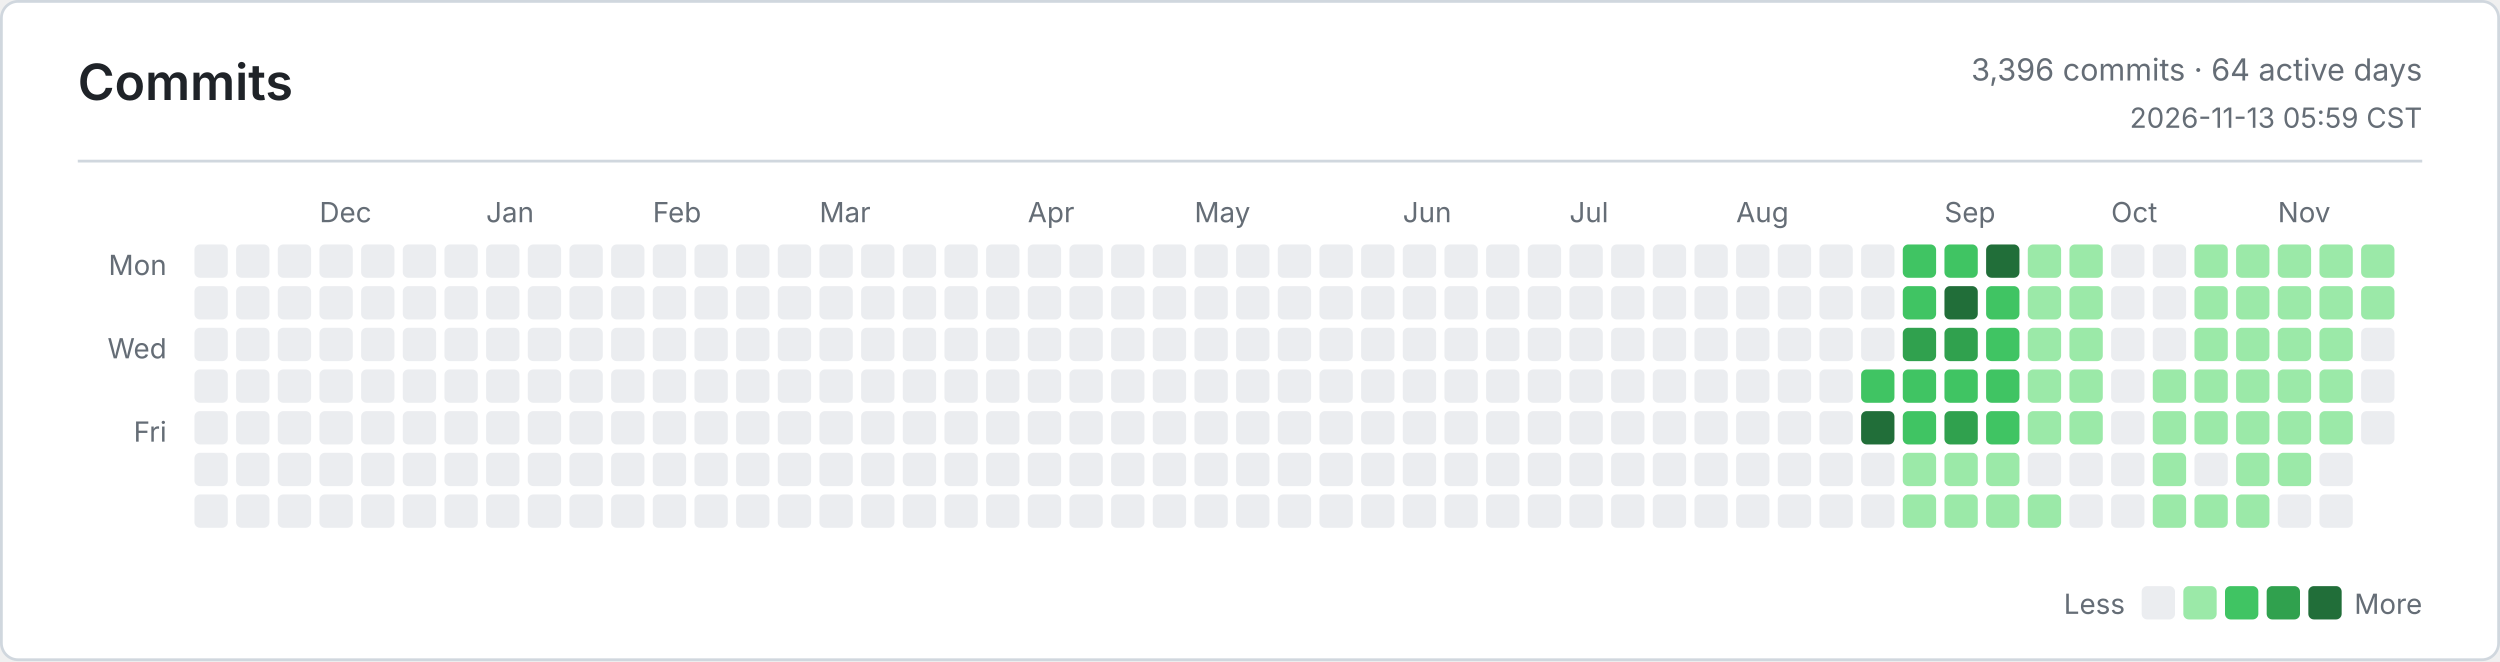
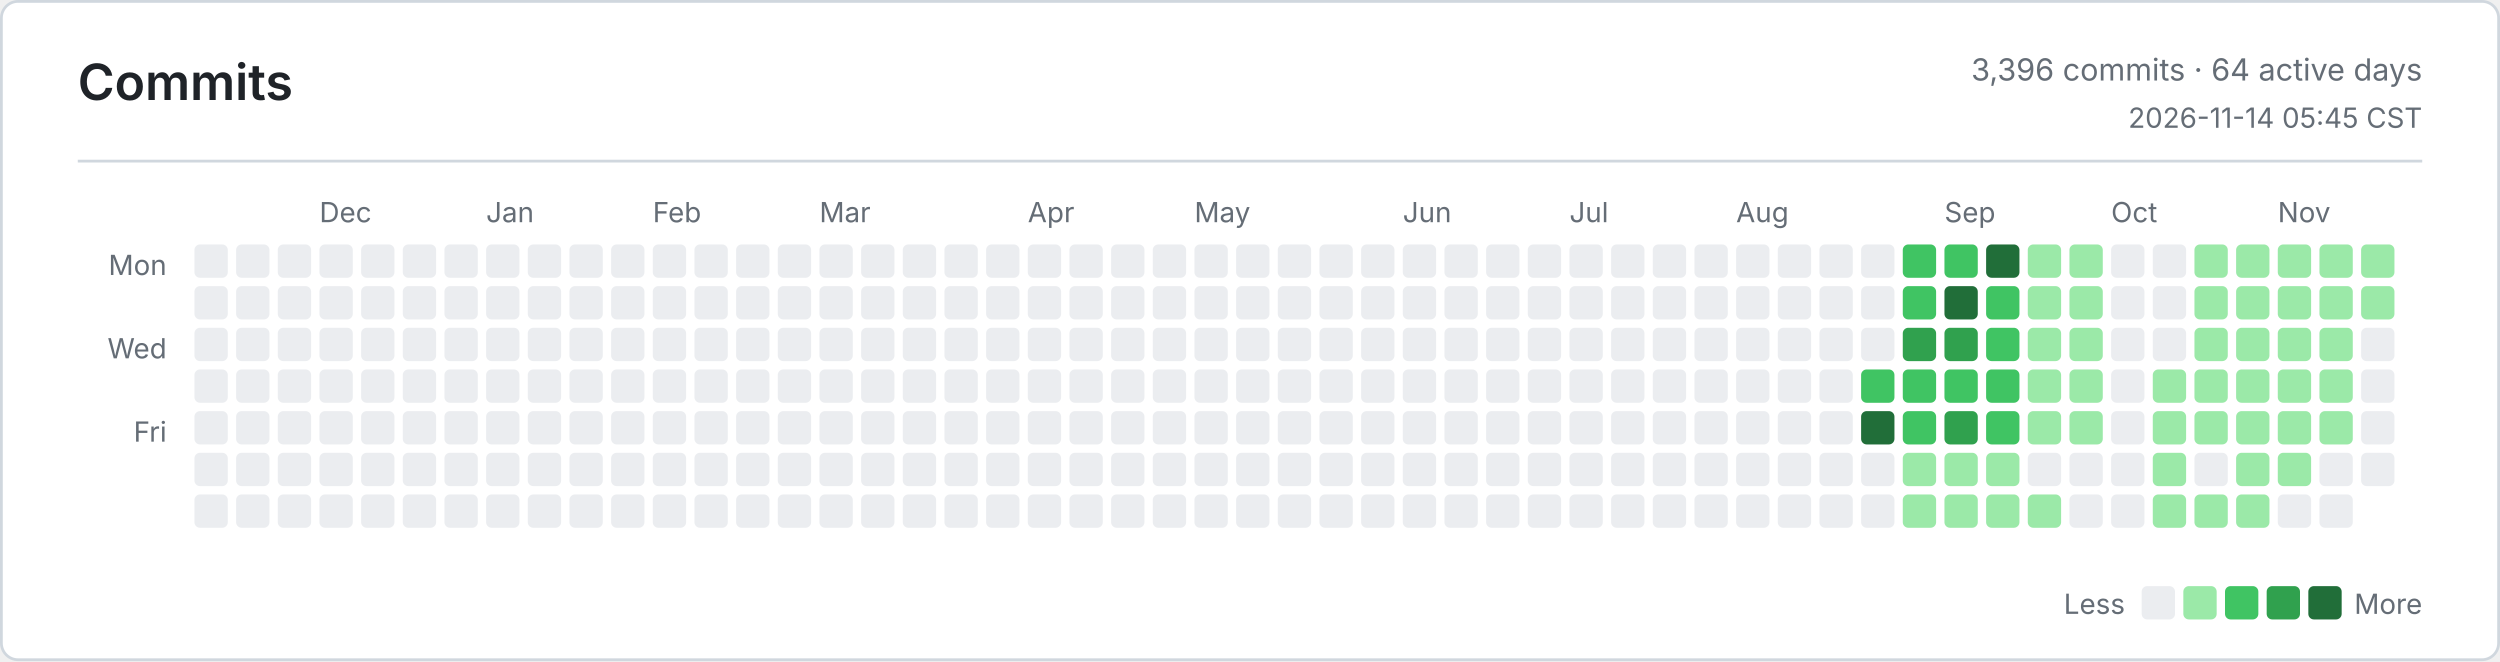
<svg xmlns="http://www.w3.org/2000/svg" width="900" height="238" viewBox="0 0 900 238" role="img" aria-label="Commits">
  <defs>
    <style>
      .bg { fill: #ffffff; }
      .border, .rule { stroke: #d0d7de; }
      .title, .ink, .num { fill: #1f2328; }
      .muted, .tiny { fill: #656d76; }
      .title { font: 600 18px -apple-system, BlinkMacSystemFont, Segoe UI, sans-serif; }
      .ink { font: 600 13px -apple-system, BlinkMacSystemFont, Segoe UI, sans-serif; }
      .num { font: 600 13px ui-monospace, SFMono-Regular, Consolas, monospace; }
      .muted { font: 400 11px -apple-system, BlinkMacSystemFont, Segoe UI, sans-serif; }
      .tiny { font: 400 10px -apple-system, BlinkMacSystemFont, Segoe UI, sans-serif; }
      .level-0 { fill: #ebedf0; }
      .level-1 { fill: #9be9a8; }
      .level-2 { fill: #40c463; }
      .level-3 { fill: #30a14e; }
      .level-4 { fill: #216e39; }
      @media (prefers-color-scheme: dark) {
        .bg { fill: #0d1117; }
        .border, .rule { stroke: #30363d; }
        .title, .ink, .num { fill: #e6edf3; }
        .muted, .tiny { fill: #8b949e; }
        .level-0 { fill: #161b22; }
        .level-1 { fill: #0e4429; }
        .level-2 { fill: #006d32; }
        .level-3 { fill: #26a641; }
        .level-4 { fill: #39d353; }
      }
    </style>
  </defs>
  <rect class="bg border" x="0.5" y="0.5" width="899" height="237" rx="6" fill="none" />
  <text class="title" x="28" y="36">Commits</text>
  <text class="muted" x="872" y="29" text-anchor="end">3,396 commits · 64 active days</text>
-   <text class="tiny" x="872" y="46" text-anchor="end">2026-11-13 05:59 CST</text>
+   <text class="tiny" x="872" y="46" text-anchor="end">2026-11-14 05:45 CST</text>
  <line class="rule" x1="28" y1="58" x2="872" y2="58" />
  <text class="tiny" x="60" y="99" text-anchor="end">Mon</text>
  <text class="tiny" x="60" y="129" text-anchor="end">Wed</text>
  <text class="tiny" x="60" y="159" text-anchor="end">Fri</text>
  <text class="tiny" x="115" y="80">Dec</text>
  <text class="tiny" x="175" y="80">Jan</text>
  <text class="tiny" x="235" y="80">Feb</text>
  <text class="tiny" x="295" y="80">Mar</text>
  <text class="tiny" x="370" y="80">Apr</text>
  <text class="tiny" x="430" y="80">May</text>
  <text class="tiny" x="505" y="80">Jun</text>
  <text class="tiny" x="565" y="80">Jul</text>
  <text class="tiny" x="625" y="80">Aug</text>
  <text class="tiny" x="700" y="80">Sep</text>
  <text class="tiny" x="760" y="80">Oct</text>
  <text class="tiny" x="820" y="80">Nov</text>
  <rect class="level-0" x="70" y="88" width="12" height="12" rx="2" />
  <rect class="level-0" x="70" y="103" width="12" height="12" rx="2" />
  <rect class="level-0" x="70" y="118" width="12" height="12" rx="2" />
  <rect class="level-0" x="70" y="133" width="12" height="12" rx="2" />
  <rect class="level-0" x="70" y="148" width="12" height="12" rx="2" />
  <rect class="level-0" x="70" y="163" width="12" height="12" rx="2" />
  <rect class="level-0" x="70" y="178" width="12" height="12" rx="2" />
  <rect class="level-0" x="85" y="88" width="12" height="12" rx="2" />
  <rect class="level-0" x="85" y="103" width="12" height="12" rx="2" />
  <rect class="level-0" x="85" y="118" width="12" height="12" rx="2" />
  <rect class="level-0" x="85" y="133" width="12" height="12" rx="2" />
  <rect class="level-0" x="85" y="148" width="12" height="12" rx="2" />
  <rect class="level-0" x="85" y="163" width="12" height="12" rx="2" />
  <rect class="level-0" x="85" y="178" width="12" height="12" rx="2" />
  <rect class="level-0" x="100" y="88" width="12" height="12" rx="2" />
  <rect class="level-0" x="100" y="103" width="12" height="12" rx="2" />
  <rect class="level-0" x="100" y="118" width="12" height="12" rx="2" />
  <rect class="level-0" x="100" y="133" width="12" height="12" rx="2" />
  <rect class="level-0" x="100" y="148" width="12" height="12" rx="2" />
  <rect class="level-0" x="100" y="163" width="12" height="12" rx="2" />
  <rect class="level-0" x="100" y="178" width="12" height="12" rx="2" />
  <rect class="level-0" x="115" y="88" width="12" height="12" rx="2" />
  <rect class="level-0" x="115" y="103" width="12" height="12" rx="2" />
  <rect class="level-0" x="115" y="118" width="12" height="12" rx="2" />
  <rect class="level-0" x="115" y="133" width="12" height="12" rx="2" />
  <rect class="level-0" x="115" y="148" width="12" height="12" rx="2" />
  <rect class="level-0" x="115" y="163" width="12" height="12" rx="2" />
  <rect class="level-0" x="115" y="178" width="12" height="12" rx="2" />
  <rect class="level-0" x="130" y="88" width="12" height="12" rx="2" />
  <rect class="level-0" x="130" y="103" width="12" height="12" rx="2" />
  <rect class="level-0" x="130" y="118" width="12" height="12" rx="2" />
  <rect class="level-0" x="130" y="133" width="12" height="12" rx="2" />
  <rect class="level-0" x="130" y="148" width="12" height="12" rx="2" />
  <rect class="level-0" x="130" y="163" width="12" height="12" rx="2" />
  <rect class="level-0" x="130" y="178" width="12" height="12" rx="2" />
  <rect class="level-0" x="145" y="88" width="12" height="12" rx="2" />
  <rect class="level-0" x="145" y="103" width="12" height="12" rx="2" />
  <rect class="level-0" x="145" y="118" width="12" height="12" rx="2" />
  <rect class="level-0" x="145" y="133" width="12" height="12" rx="2" />
  <rect class="level-0" x="145" y="148" width="12" height="12" rx="2" />
  <rect class="level-0" x="145" y="163" width="12" height="12" rx="2" />
  <rect class="level-0" x="145" y="178" width="12" height="12" rx="2" />
  <rect class="level-0" x="160" y="88" width="12" height="12" rx="2" />
  <rect class="level-0" x="160" y="103" width="12" height="12" rx="2" />
  <rect class="level-0" x="160" y="118" width="12" height="12" rx="2" />
  <rect class="level-0" x="160" y="133" width="12" height="12" rx="2" />
  <rect class="level-0" x="160" y="148" width="12" height="12" rx="2" />
  <rect class="level-0" x="160" y="163" width="12" height="12" rx="2" />
  <rect class="level-0" x="160" y="178" width="12" height="12" rx="2" />
  <rect class="level-0" x="175" y="88" width="12" height="12" rx="2" />
  <rect class="level-0" x="175" y="103" width="12" height="12" rx="2" />
  <rect class="level-0" x="175" y="118" width="12" height="12" rx="2" />
  <rect class="level-0" x="175" y="133" width="12" height="12" rx="2" />
  <rect class="level-0" x="175" y="148" width="12" height="12" rx="2" />
  <rect class="level-0" x="175" y="163" width="12" height="12" rx="2" />
  <rect class="level-0" x="175" y="178" width="12" height="12" rx="2" />
  <rect class="level-0" x="190" y="88" width="12" height="12" rx="2" />
  <rect class="level-0" x="190" y="103" width="12" height="12" rx="2" />
  <rect class="level-0" x="190" y="118" width="12" height="12" rx="2" />
  <rect class="level-0" x="190" y="133" width="12" height="12" rx="2" />
  <rect class="level-0" x="190" y="148" width="12" height="12" rx="2" />
  <rect class="level-0" x="190" y="163" width="12" height="12" rx="2" />
  <rect class="level-0" x="190" y="178" width="12" height="12" rx="2" />
  <rect class="level-0" x="205" y="88" width="12" height="12" rx="2" />
  <rect class="level-0" x="205" y="103" width="12" height="12" rx="2" />
  <rect class="level-0" x="205" y="118" width="12" height="12" rx="2" />
  <rect class="level-0" x="205" y="133" width="12" height="12" rx="2" />
  <rect class="level-0" x="205" y="148" width="12" height="12" rx="2" />
  <rect class="level-0" x="205" y="163" width="12" height="12" rx="2" />
  <rect class="level-0" x="205" y="178" width="12" height="12" rx="2" />
  <rect class="level-0" x="220" y="88" width="12" height="12" rx="2" />
  <rect class="level-0" x="220" y="103" width="12" height="12" rx="2" />
  <rect class="level-0" x="220" y="118" width="12" height="12" rx="2" />
  <rect class="level-0" x="220" y="133" width="12" height="12" rx="2" />
  <rect class="level-0" x="220" y="148" width="12" height="12" rx="2" />
  <rect class="level-0" x="220" y="163" width="12" height="12" rx="2" />
  <rect class="level-0" x="220" y="178" width="12" height="12" rx="2" />
  <rect class="level-0" x="235" y="88" width="12" height="12" rx="2" />
  <rect class="level-0" x="235" y="103" width="12" height="12" rx="2" />
  <rect class="level-0" x="235" y="118" width="12" height="12" rx="2" />
  <rect class="level-0" x="235" y="133" width="12" height="12" rx="2" />
  <rect class="level-0" x="235" y="148" width="12" height="12" rx="2" />
  <rect class="level-0" x="235" y="163" width="12" height="12" rx="2" />
  <rect class="level-0" x="235" y="178" width="12" height="12" rx="2" />
  <rect class="level-0" x="250" y="88" width="12" height="12" rx="2" />
  <rect class="level-0" x="250" y="103" width="12" height="12" rx="2" />
  <rect class="level-0" x="250" y="118" width="12" height="12" rx="2" />
  <rect class="level-0" x="250" y="133" width="12" height="12" rx="2" />
  <rect class="level-0" x="250" y="148" width="12" height="12" rx="2" />
  <rect class="level-0" x="250" y="163" width="12" height="12" rx="2" />
  <rect class="level-0" x="250" y="178" width="12" height="12" rx="2" />
  <rect class="level-0" x="265" y="88" width="12" height="12" rx="2" />
  <rect class="level-0" x="265" y="103" width="12" height="12" rx="2" />
  <rect class="level-0" x="265" y="118" width="12" height="12" rx="2" />
  <rect class="level-0" x="265" y="133" width="12" height="12" rx="2" />
  <rect class="level-0" x="265" y="148" width="12" height="12" rx="2" />
  <rect class="level-0" x="265" y="163" width="12" height="12" rx="2" />
  <rect class="level-0" x="265" y="178" width="12" height="12" rx="2" />
  <rect class="level-0" x="280" y="88" width="12" height="12" rx="2" />
  <rect class="level-0" x="280" y="103" width="12" height="12" rx="2" />
  <rect class="level-0" x="280" y="118" width="12" height="12" rx="2" />
  <rect class="level-0" x="280" y="133" width="12" height="12" rx="2" />
  <rect class="level-0" x="280" y="148" width="12" height="12" rx="2" />
  <rect class="level-0" x="280" y="163" width="12" height="12" rx="2" />
  <rect class="level-0" x="280" y="178" width="12" height="12" rx="2" />
  <rect class="level-0" x="295" y="88" width="12" height="12" rx="2" />
  <rect class="level-0" x="295" y="103" width="12" height="12" rx="2" />
  <rect class="level-0" x="295" y="118" width="12" height="12" rx="2" />
  <rect class="level-0" x="295" y="133" width="12" height="12" rx="2" />
  <rect class="level-0" x="295" y="148" width="12" height="12" rx="2" />
  <rect class="level-0" x="295" y="163" width="12" height="12" rx="2" />
  <rect class="level-0" x="295" y="178" width="12" height="12" rx="2" />
  <rect class="level-0" x="310" y="88" width="12" height="12" rx="2" />
  <rect class="level-0" x="310" y="103" width="12" height="12" rx="2" />
  <rect class="level-0" x="310" y="118" width="12" height="12" rx="2" />
  <rect class="level-0" x="310" y="133" width="12" height="12" rx="2" />
  <rect class="level-0" x="310" y="148" width="12" height="12" rx="2" />
  <rect class="level-0" x="310" y="163" width="12" height="12" rx="2" />
  <rect class="level-0" x="310" y="178" width="12" height="12" rx="2" />
  <rect class="level-0" x="325" y="88" width="12" height="12" rx="2" />
  <rect class="level-0" x="325" y="103" width="12" height="12" rx="2" />
  <rect class="level-0" x="325" y="118" width="12" height="12" rx="2" />
  <rect class="level-0" x="325" y="133" width="12" height="12" rx="2" />
  <rect class="level-0" x="325" y="148" width="12" height="12" rx="2" />
  <rect class="level-0" x="325" y="163" width="12" height="12" rx="2" />
  <rect class="level-0" x="325" y="178" width="12" height="12" rx="2" />
  <rect class="level-0" x="340" y="88" width="12" height="12" rx="2" />
  <rect class="level-0" x="340" y="103" width="12" height="12" rx="2" />
  <rect class="level-0" x="340" y="118" width="12" height="12" rx="2" />
  <rect class="level-0" x="340" y="133" width="12" height="12" rx="2" />
  <rect class="level-0" x="340" y="148" width="12" height="12" rx="2" />
  <rect class="level-0" x="340" y="163" width="12" height="12" rx="2" />
  <rect class="level-0" x="340" y="178" width="12" height="12" rx="2" />
  <rect class="level-0" x="355" y="88" width="12" height="12" rx="2" />
  <rect class="level-0" x="355" y="103" width="12" height="12" rx="2" />
  <rect class="level-0" x="355" y="118" width="12" height="12" rx="2" />
  <rect class="level-0" x="355" y="133" width="12" height="12" rx="2" />
  <rect class="level-0" x="355" y="148" width="12" height="12" rx="2" />
  <rect class="level-0" x="355" y="163" width="12" height="12" rx="2" />
  <rect class="level-0" x="355" y="178" width="12" height="12" rx="2" />
  <rect class="level-0" x="370" y="88" width="12" height="12" rx="2" />
  <rect class="level-0" x="370" y="103" width="12" height="12" rx="2" />
  <rect class="level-0" x="370" y="118" width="12" height="12" rx="2" />
  <rect class="level-0" x="370" y="133" width="12" height="12" rx="2" />
  <rect class="level-0" x="370" y="148" width="12" height="12" rx="2" />
  <rect class="level-0" x="370" y="163" width="12" height="12" rx="2" />
  <rect class="level-0" x="370" y="178" width="12" height="12" rx="2" />
  <rect class="level-0" x="385" y="88" width="12" height="12" rx="2" />
  <rect class="level-0" x="385" y="103" width="12" height="12" rx="2" />
  <rect class="level-0" x="385" y="118" width="12" height="12" rx="2" />
  <rect class="level-0" x="385" y="133" width="12" height="12" rx="2" />
  <rect class="level-0" x="385" y="148" width="12" height="12" rx="2" />
  <rect class="level-0" x="385" y="163" width="12" height="12" rx="2" />
  <rect class="level-0" x="385" y="178" width="12" height="12" rx="2" />
  <rect class="level-0" x="400" y="88" width="12" height="12" rx="2" />
  <rect class="level-0" x="400" y="103" width="12" height="12" rx="2" />
  <rect class="level-0" x="400" y="118" width="12" height="12" rx="2" />
  <rect class="level-0" x="400" y="133" width="12" height="12" rx="2" />
  <rect class="level-0" x="400" y="148" width="12" height="12" rx="2" />
  <rect class="level-0" x="400" y="163" width="12" height="12" rx="2" />
  <rect class="level-0" x="400" y="178" width="12" height="12" rx="2" />
  <rect class="level-0" x="415" y="88" width="12" height="12" rx="2" />
  <rect class="level-0" x="415" y="103" width="12" height="12" rx="2" />
  <rect class="level-0" x="415" y="118" width="12" height="12" rx="2" />
  <rect class="level-0" x="415" y="133" width="12" height="12" rx="2" />
  <rect class="level-0" x="415" y="148" width="12" height="12" rx="2" />
  <rect class="level-0" x="415" y="163" width="12" height="12" rx="2" />
  <rect class="level-0" x="415" y="178" width="12" height="12" rx="2" />
  <rect class="level-0" x="430" y="88" width="12" height="12" rx="2" />
  <rect class="level-0" x="430" y="103" width="12" height="12" rx="2" />
  <rect class="level-0" x="430" y="118" width="12" height="12" rx="2" />
  <rect class="level-0" x="430" y="133" width="12" height="12" rx="2" />
  <rect class="level-0" x="430" y="148" width="12" height="12" rx="2" />
  <rect class="level-0" x="430" y="163" width="12" height="12" rx="2" />
  <rect class="level-0" x="430" y="178" width="12" height="12" rx="2" />
  <rect class="level-0" x="445" y="88" width="12" height="12" rx="2" />
  <rect class="level-0" x="445" y="103" width="12" height="12" rx="2" />
  <rect class="level-0" x="445" y="118" width="12" height="12" rx="2" />
  <rect class="level-0" x="445" y="133" width="12" height="12" rx="2" />
  <rect class="level-0" x="445" y="148" width="12" height="12" rx="2" />
  <rect class="level-0" x="445" y="163" width="12" height="12" rx="2" />
  <rect class="level-0" x="445" y="178" width="12" height="12" rx="2" />
  <rect class="level-0" x="460" y="88" width="12" height="12" rx="2" />
  <rect class="level-0" x="460" y="103" width="12" height="12" rx="2" />
  <rect class="level-0" x="460" y="118" width="12" height="12" rx="2" />
  <rect class="level-0" x="460" y="133" width="12" height="12" rx="2" />
  <rect class="level-0" x="460" y="148" width="12" height="12" rx="2" />
  <rect class="level-0" x="460" y="163" width="12" height="12" rx="2" />
  <rect class="level-0" x="460" y="178" width="12" height="12" rx="2" />
  <rect class="level-0" x="475" y="88" width="12" height="12" rx="2" />
  <rect class="level-0" x="475" y="103" width="12" height="12" rx="2" />
  <rect class="level-0" x="475" y="118" width="12" height="12" rx="2" />
  <rect class="level-0" x="475" y="133" width="12" height="12" rx="2" />
  <rect class="level-0" x="475" y="148" width="12" height="12" rx="2" />
  <rect class="level-0" x="475" y="163" width="12" height="12" rx="2" />
  <rect class="level-0" x="475" y="178" width="12" height="12" rx="2" />
  <rect class="level-0" x="490" y="88" width="12" height="12" rx="2" />
  <rect class="level-0" x="490" y="103" width="12" height="12" rx="2" />
  <rect class="level-0" x="490" y="118" width="12" height="12" rx="2" />
  <rect class="level-0" x="490" y="133" width="12" height="12" rx="2" />
  <rect class="level-0" x="490" y="148" width="12" height="12" rx="2" />
  <rect class="level-0" x="490" y="163" width="12" height="12" rx="2" />
  <rect class="level-0" x="490" y="178" width="12" height="12" rx="2" />
  <rect class="level-0" x="505" y="88" width="12" height="12" rx="2" />
  <rect class="level-0" x="505" y="103" width="12" height="12" rx="2" />
  <rect class="level-0" x="505" y="118" width="12" height="12" rx="2" />
  <rect class="level-0" x="505" y="133" width="12" height="12" rx="2" />
  <rect class="level-0" x="505" y="148" width="12" height="12" rx="2" />
  <rect class="level-0" x="505" y="163" width="12" height="12" rx="2" />
  <rect class="level-0" x="505" y="178" width="12" height="12" rx="2" />
  <rect class="level-0" x="520" y="88" width="12" height="12" rx="2" />
  <rect class="level-0" x="520" y="103" width="12" height="12" rx="2" />
  <rect class="level-0" x="520" y="118" width="12" height="12" rx="2" />
  <rect class="level-0" x="520" y="133" width="12" height="12" rx="2" />
  <rect class="level-0" x="520" y="148" width="12" height="12" rx="2" />
  <rect class="level-0" x="520" y="163" width="12" height="12" rx="2" />
  <rect class="level-0" x="520" y="178" width="12" height="12" rx="2" />
  <rect class="level-0" x="535" y="88" width="12" height="12" rx="2" />
  <rect class="level-0" x="535" y="103" width="12" height="12" rx="2" />
  <rect class="level-0" x="535" y="118" width="12" height="12" rx="2" />
  <rect class="level-0" x="535" y="133" width="12" height="12" rx="2" />
  <rect class="level-0" x="535" y="148" width="12" height="12" rx="2" />
  <rect class="level-0" x="535" y="163" width="12" height="12" rx="2" />
  <rect class="level-0" x="535" y="178" width="12" height="12" rx="2" />
  <rect class="level-0" x="550" y="88" width="12" height="12" rx="2" />
  <rect class="level-0" x="550" y="103" width="12" height="12" rx="2" />
  <rect class="level-0" x="550" y="118" width="12" height="12" rx="2" />
  <rect class="level-0" x="550" y="133" width="12" height="12" rx="2" />
  <rect class="level-0" x="550" y="148" width="12" height="12" rx="2" />
  <rect class="level-0" x="550" y="163" width="12" height="12" rx="2" />
  <rect class="level-0" x="550" y="178" width="12" height="12" rx="2" />
  <rect class="level-0" x="565" y="88" width="12" height="12" rx="2" />
  <rect class="level-0" x="565" y="103" width="12" height="12" rx="2" />
  <rect class="level-0" x="565" y="118" width="12" height="12" rx="2" />
  <rect class="level-0" x="565" y="133" width="12" height="12" rx="2" />
  <rect class="level-0" x="565" y="148" width="12" height="12" rx="2" />
  <rect class="level-0" x="565" y="163" width="12" height="12" rx="2" />
  <rect class="level-0" x="565" y="178" width="12" height="12" rx="2" />
  <rect class="level-0" x="580" y="88" width="12" height="12" rx="2" />
  <rect class="level-0" x="580" y="103" width="12" height="12" rx="2" />
  <rect class="level-0" x="580" y="118" width="12" height="12" rx="2" />
  <rect class="level-0" x="580" y="133" width="12" height="12" rx="2" />
  <rect class="level-0" x="580" y="148" width="12" height="12" rx="2" />
  <rect class="level-0" x="580" y="163" width="12" height="12" rx="2" />
  <rect class="level-0" x="580" y="178" width="12" height="12" rx="2" />
  <rect class="level-0" x="595" y="88" width="12" height="12" rx="2" />
  <rect class="level-0" x="595" y="103" width="12" height="12" rx="2" />
  <rect class="level-0" x="595" y="118" width="12" height="12" rx="2" />
  <rect class="level-0" x="595" y="133" width="12" height="12" rx="2" />
  <rect class="level-0" x="595" y="148" width="12" height="12" rx="2" />
  <rect class="level-0" x="595" y="163" width="12" height="12" rx="2" />
  <rect class="level-0" x="595" y="178" width="12" height="12" rx="2" />
  <rect class="level-0" x="610" y="88" width="12" height="12" rx="2" />
  <rect class="level-0" x="610" y="103" width="12" height="12" rx="2" />
  <rect class="level-0" x="610" y="118" width="12" height="12" rx="2" />
  <rect class="level-0" x="610" y="133" width="12" height="12" rx="2" />
  <rect class="level-0" x="610" y="148" width="12" height="12" rx="2" />
  <rect class="level-0" x="610" y="163" width="12" height="12" rx="2" />
  <rect class="level-0" x="610" y="178" width="12" height="12" rx="2" />
  <rect class="level-0" x="625" y="88" width="12" height="12" rx="2" />
  <rect class="level-0" x="625" y="103" width="12" height="12" rx="2" />
  <rect class="level-0" x="625" y="118" width="12" height="12" rx="2" />
  <rect class="level-0" x="625" y="133" width="12" height="12" rx="2" />
  <rect class="level-0" x="625" y="148" width="12" height="12" rx="2" />
  <rect class="level-0" x="625" y="163" width="12" height="12" rx="2" />
  <rect class="level-0" x="625" y="178" width="12" height="12" rx="2" />
  <rect class="level-0" x="640" y="88" width="12" height="12" rx="2" />
  <rect class="level-0" x="640" y="103" width="12" height="12" rx="2" />
  <rect class="level-0" x="640" y="118" width="12" height="12" rx="2" />
  <rect class="level-0" x="640" y="133" width="12" height="12" rx="2" />
  <rect class="level-0" x="640" y="148" width="12" height="12" rx="2" />
  <rect class="level-0" x="640" y="163" width="12" height="12" rx="2" />
  <rect class="level-0" x="640" y="178" width="12" height="12" rx="2" />
  <rect class="level-0" x="655" y="88" width="12" height="12" rx="2" />
  <rect class="level-0" x="655" y="103" width="12" height="12" rx="2" />
  <rect class="level-0" x="655" y="118" width="12" height="12" rx="2" />
  <rect class="level-0" x="655" y="133" width="12" height="12" rx="2" />
  <rect class="level-0" x="655" y="148" width="12" height="12" rx="2" />
  <rect class="level-0" x="655" y="163" width="12" height="12" rx="2" />
  <rect class="level-0" x="655" y="178" width="12" height="12" rx="2" />
  <rect class="level-0" x="670" y="88" width="12" height="12" rx="2" />
  <rect class="level-0" x="670" y="103" width="12" height="12" rx="2" />
  <rect class="level-0" x="670" y="118" width="12" height="12" rx="2" />
  <rect class="level-2" x="670" y="133" width="12" height="12" rx="2" />
  <rect class="level-4" x="670" y="148" width="12" height="12" rx="2" />
  <rect class="level-0" x="670" y="163" width="12" height="12" rx="2" />
  <rect class="level-0" x="670" y="178" width="12" height="12" rx="2" />
  <rect class="level-2" x="685" y="88" width="12" height="12" rx="2" />
  <rect class="level-2" x="685" y="103" width="12" height="12" rx="2" />
  <rect class="level-3" x="685" y="118" width="12" height="12" rx="2" />
  <rect class="level-2" x="685" y="133" width="12" height="12" rx="2" />
  <rect class="level-2" x="685" y="148" width="12" height="12" rx="2" />
  <rect class="level-1" x="685" y="163" width="12" height="12" rx="2" />
  <rect class="level-1" x="685" y="178" width="12" height="12" rx="2" />
  <rect class="level-2" x="700" y="88" width="12" height="12" rx="2" />
  <rect class="level-4" x="700" y="103" width="12" height="12" rx="2" />
  <rect class="level-3" x="700" y="118" width="12" height="12" rx="2" />
  <rect class="level-2" x="700" y="133" width="12" height="12" rx="2" />
  <rect class="level-3" x="700" y="148" width="12" height="12" rx="2" />
  <rect class="level-1" x="700" y="163" width="12" height="12" rx="2" />
  <rect class="level-1" x="700" y="178" width="12" height="12" rx="2" />
  <rect class="level-4" x="715" y="88" width="12" height="12" rx="2" />
  <rect class="level-2" x="715" y="103" width="12" height="12" rx="2" />
  <rect class="level-2" x="715" y="118" width="12" height="12" rx="2" />
  <rect class="level-2" x="715" y="133" width="12" height="12" rx="2" />
  <rect class="level-2" x="715" y="148" width="12" height="12" rx="2" />
  <rect class="level-1" x="715" y="163" width="12" height="12" rx="2" />
  <rect class="level-1" x="715" y="178" width="12" height="12" rx="2" />
  <rect class="level-1" x="730" y="88" width="12" height="12" rx="2" />
  <rect class="level-1" x="730" y="103" width="12" height="12" rx="2" />
  <rect class="level-1" x="730" y="118" width="12" height="12" rx="2" />
  <rect class="level-1" x="730" y="133" width="12" height="12" rx="2" />
  <rect class="level-1" x="730" y="148" width="12" height="12" rx="2" />
  <rect class="level-0" x="730" y="163" width="12" height="12" rx="2" />
  <rect class="level-1" x="730" y="178" width="12" height="12" rx="2" />
  <rect class="level-1" x="745" y="88" width="12" height="12" rx="2" />
  <rect class="level-1" x="745" y="103" width="12" height="12" rx="2" />
  <rect class="level-1" x="745" y="118" width="12" height="12" rx="2" />
  <rect class="level-1" x="745" y="133" width="12" height="12" rx="2" />
  <rect class="level-1" x="745" y="148" width="12" height="12" rx="2" />
  <rect class="level-0" x="745" y="163" width="12" height="12" rx="2" />
  <rect class="level-0" x="745" y="178" width="12" height="12" rx="2" />
  <rect class="level-0" x="760" y="88" width="12" height="12" rx="2" />
  <rect class="level-0" x="760" y="103" width="12" height="12" rx="2" />
  <rect class="level-0" x="760" y="118" width="12" height="12" rx="2" />
  <rect class="level-0" x="760" y="133" width="12" height="12" rx="2" />
  <rect class="level-0" x="760" y="148" width="12" height="12" rx="2" />
  <rect class="level-0" x="760" y="163" width="12" height="12" rx="2" />
  <rect class="level-0" x="760" y="178" width="12" height="12" rx="2" />
  <rect class="level-0" x="775" y="88" width="12" height="12" rx="2" />
  <rect class="level-0" x="775" y="103" width="12" height="12" rx="2" />
  <rect class="level-0" x="775" y="118" width="12" height="12" rx="2" />
  <rect class="level-1" x="775" y="133" width="12" height="12" rx="2" />
  <rect class="level-1" x="775" y="148" width="12" height="12" rx="2" />
  <rect class="level-1" x="775" y="163" width="12" height="12" rx="2" />
  <rect class="level-1" x="775" y="178" width="12" height="12" rx="2" />
  <rect class="level-1" x="790" y="88" width="12" height="12" rx="2" />
  <rect class="level-1" x="790" y="103" width="12" height="12" rx="2" />
  <rect class="level-1" x="790" y="118" width="12" height="12" rx="2" />
  <rect class="level-1" x="790" y="133" width="12" height="12" rx="2" />
  <rect class="level-1" x="790" y="148" width="12" height="12" rx="2" />
  <rect class="level-0" x="790" y="163" width="12" height="12" rx="2" />
  <rect class="level-1" x="790" y="178" width="12" height="12" rx="2" />
  <rect class="level-1" x="805" y="88" width="12" height="12" rx="2" />
  <rect class="level-1" x="805" y="103" width="12" height="12" rx="2" />
  <rect class="level-1" x="805" y="118" width="12" height="12" rx="2" />
  <rect class="level-1" x="805" y="133" width="12" height="12" rx="2" />
  <rect class="level-1" x="805" y="148" width="12" height="12" rx="2" />
  <rect class="level-1" x="805" y="163" width="12" height="12" rx="2" />
  <rect class="level-1" x="805" y="178" width="12" height="12" rx="2" />
  <rect class="level-1" x="820" y="88" width="12" height="12" rx="2" />
  <rect class="level-1" x="820" y="103" width="12" height="12" rx="2" />
  <rect class="level-1" x="820" y="118" width="12" height="12" rx="2" />
  <rect class="level-1" x="820" y="133" width="12" height="12" rx="2" />
  <rect class="level-1" x="820" y="148" width="12" height="12" rx="2" />
  <rect class="level-1" x="820" y="163" width="12" height="12" rx="2" />
  <rect class="level-0" x="820" y="178" width="12" height="12" rx="2" />
  <rect class="level-1" x="835" y="88" width="12" height="12" rx="2" />
  <rect class="level-1" x="835" y="103" width="12" height="12" rx="2" />
  <rect class="level-1" x="835" y="118" width="12" height="12" rx="2" />
  <rect class="level-1" x="835" y="133" width="12" height="12" rx="2" />
  <rect class="level-1" x="835" y="148" width="12" height="12" rx="2" />
  <rect class="level-0" x="835" y="163" width="12" height="12" rx="2" />
  <rect class="level-0" x="835" y="178" width="12" height="12" rx="2" />
  <rect class="level-1" x="850" y="88" width="12" height="12" rx="2" />
  <rect class="level-1" x="850" y="103" width="12" height="12" rx="2" />
  <rect class="level-0" x="850" y="118" width="12" height="12" rx="2" />
  <rect class="level-0" x="850" y="133" width="12" height="12" rx="2" />
  <rect class="level-0" x="850" y="148" width="12" height="12" rx="2" />
+   <rect class="level-0" x="850" y="163" width="12" height="12" rx="2" />
  <text class="tiny" x="765" y="221" text-anchor="end">Less</text>
  <rect class="level-0" x="771" y="211" width="12" height="12" rx="2" />
  <rect class="level-1" x="786" y="211" width="12" height="12" rx="2" />
  <rect class="level-2" x="801" y="211" width="12" height="12" rx="2" />
  <rect class="level-3" x="816" y="211" width="12" height="12" rx="2" />
  <rect class="level-4" x="831" y="211" width="12" height="12" rx="2" />
  <text class="tiny" x="872" y="221" text-anchor="end">More</text>
</svg>
